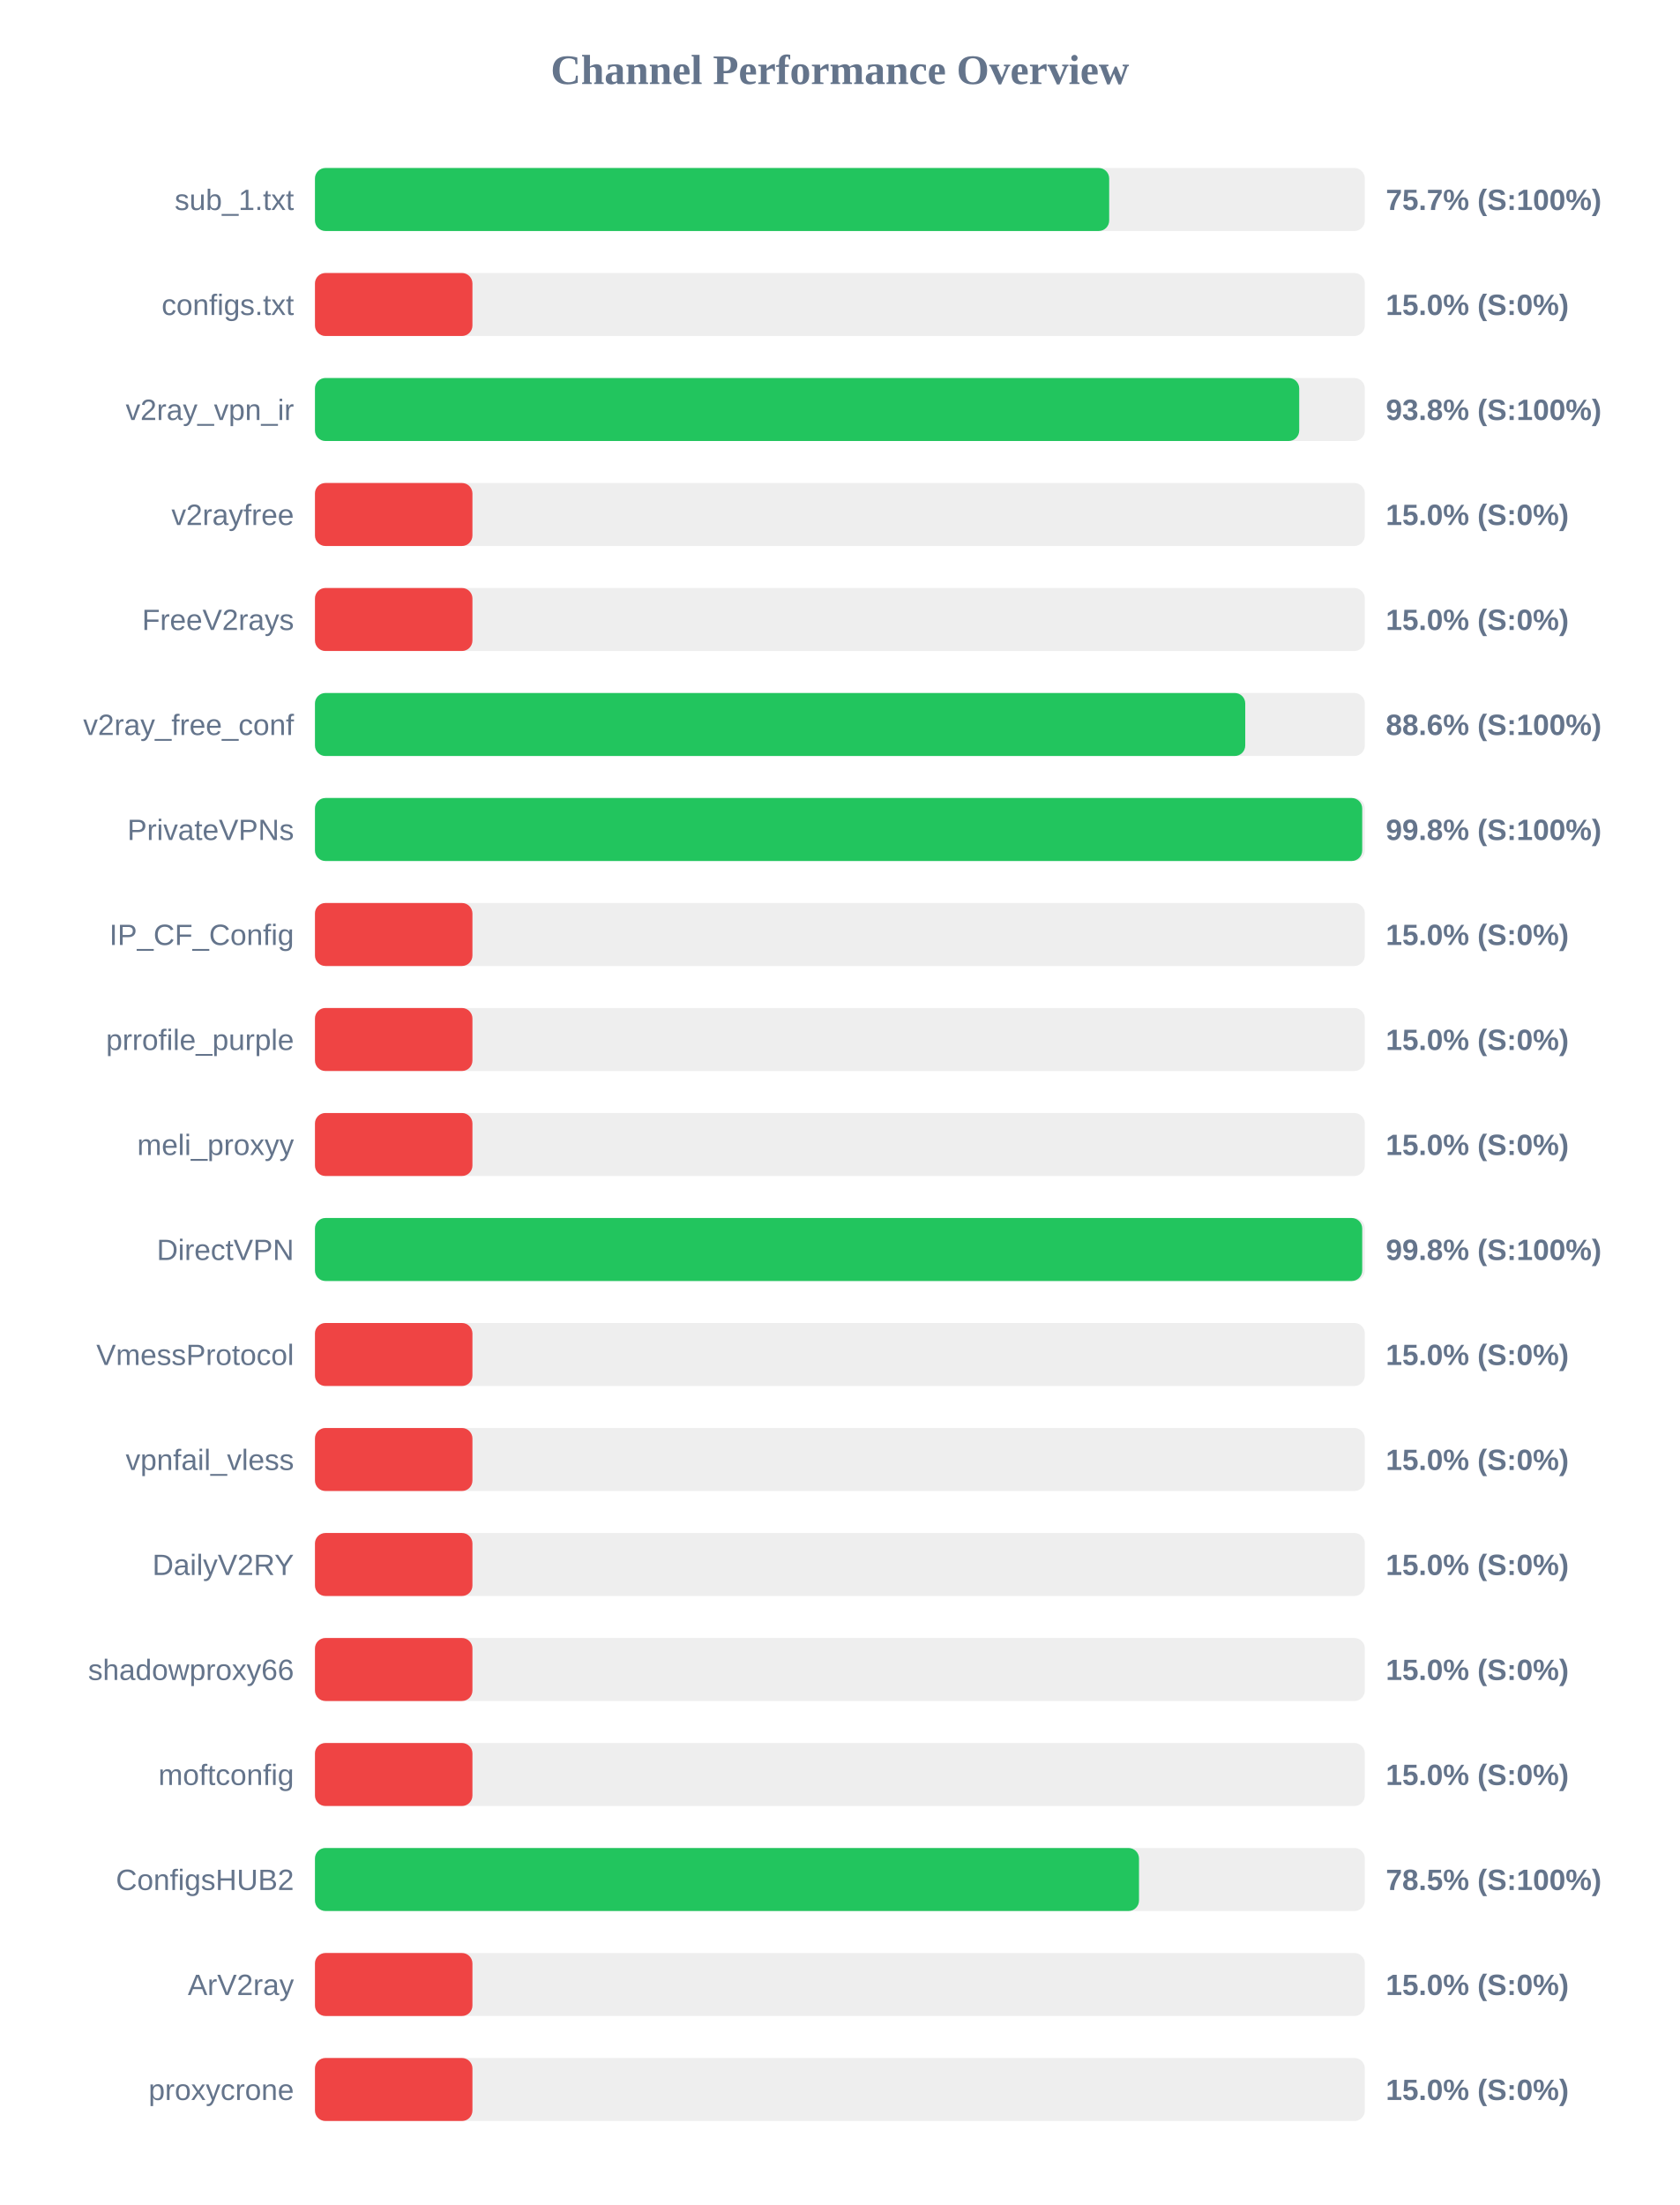
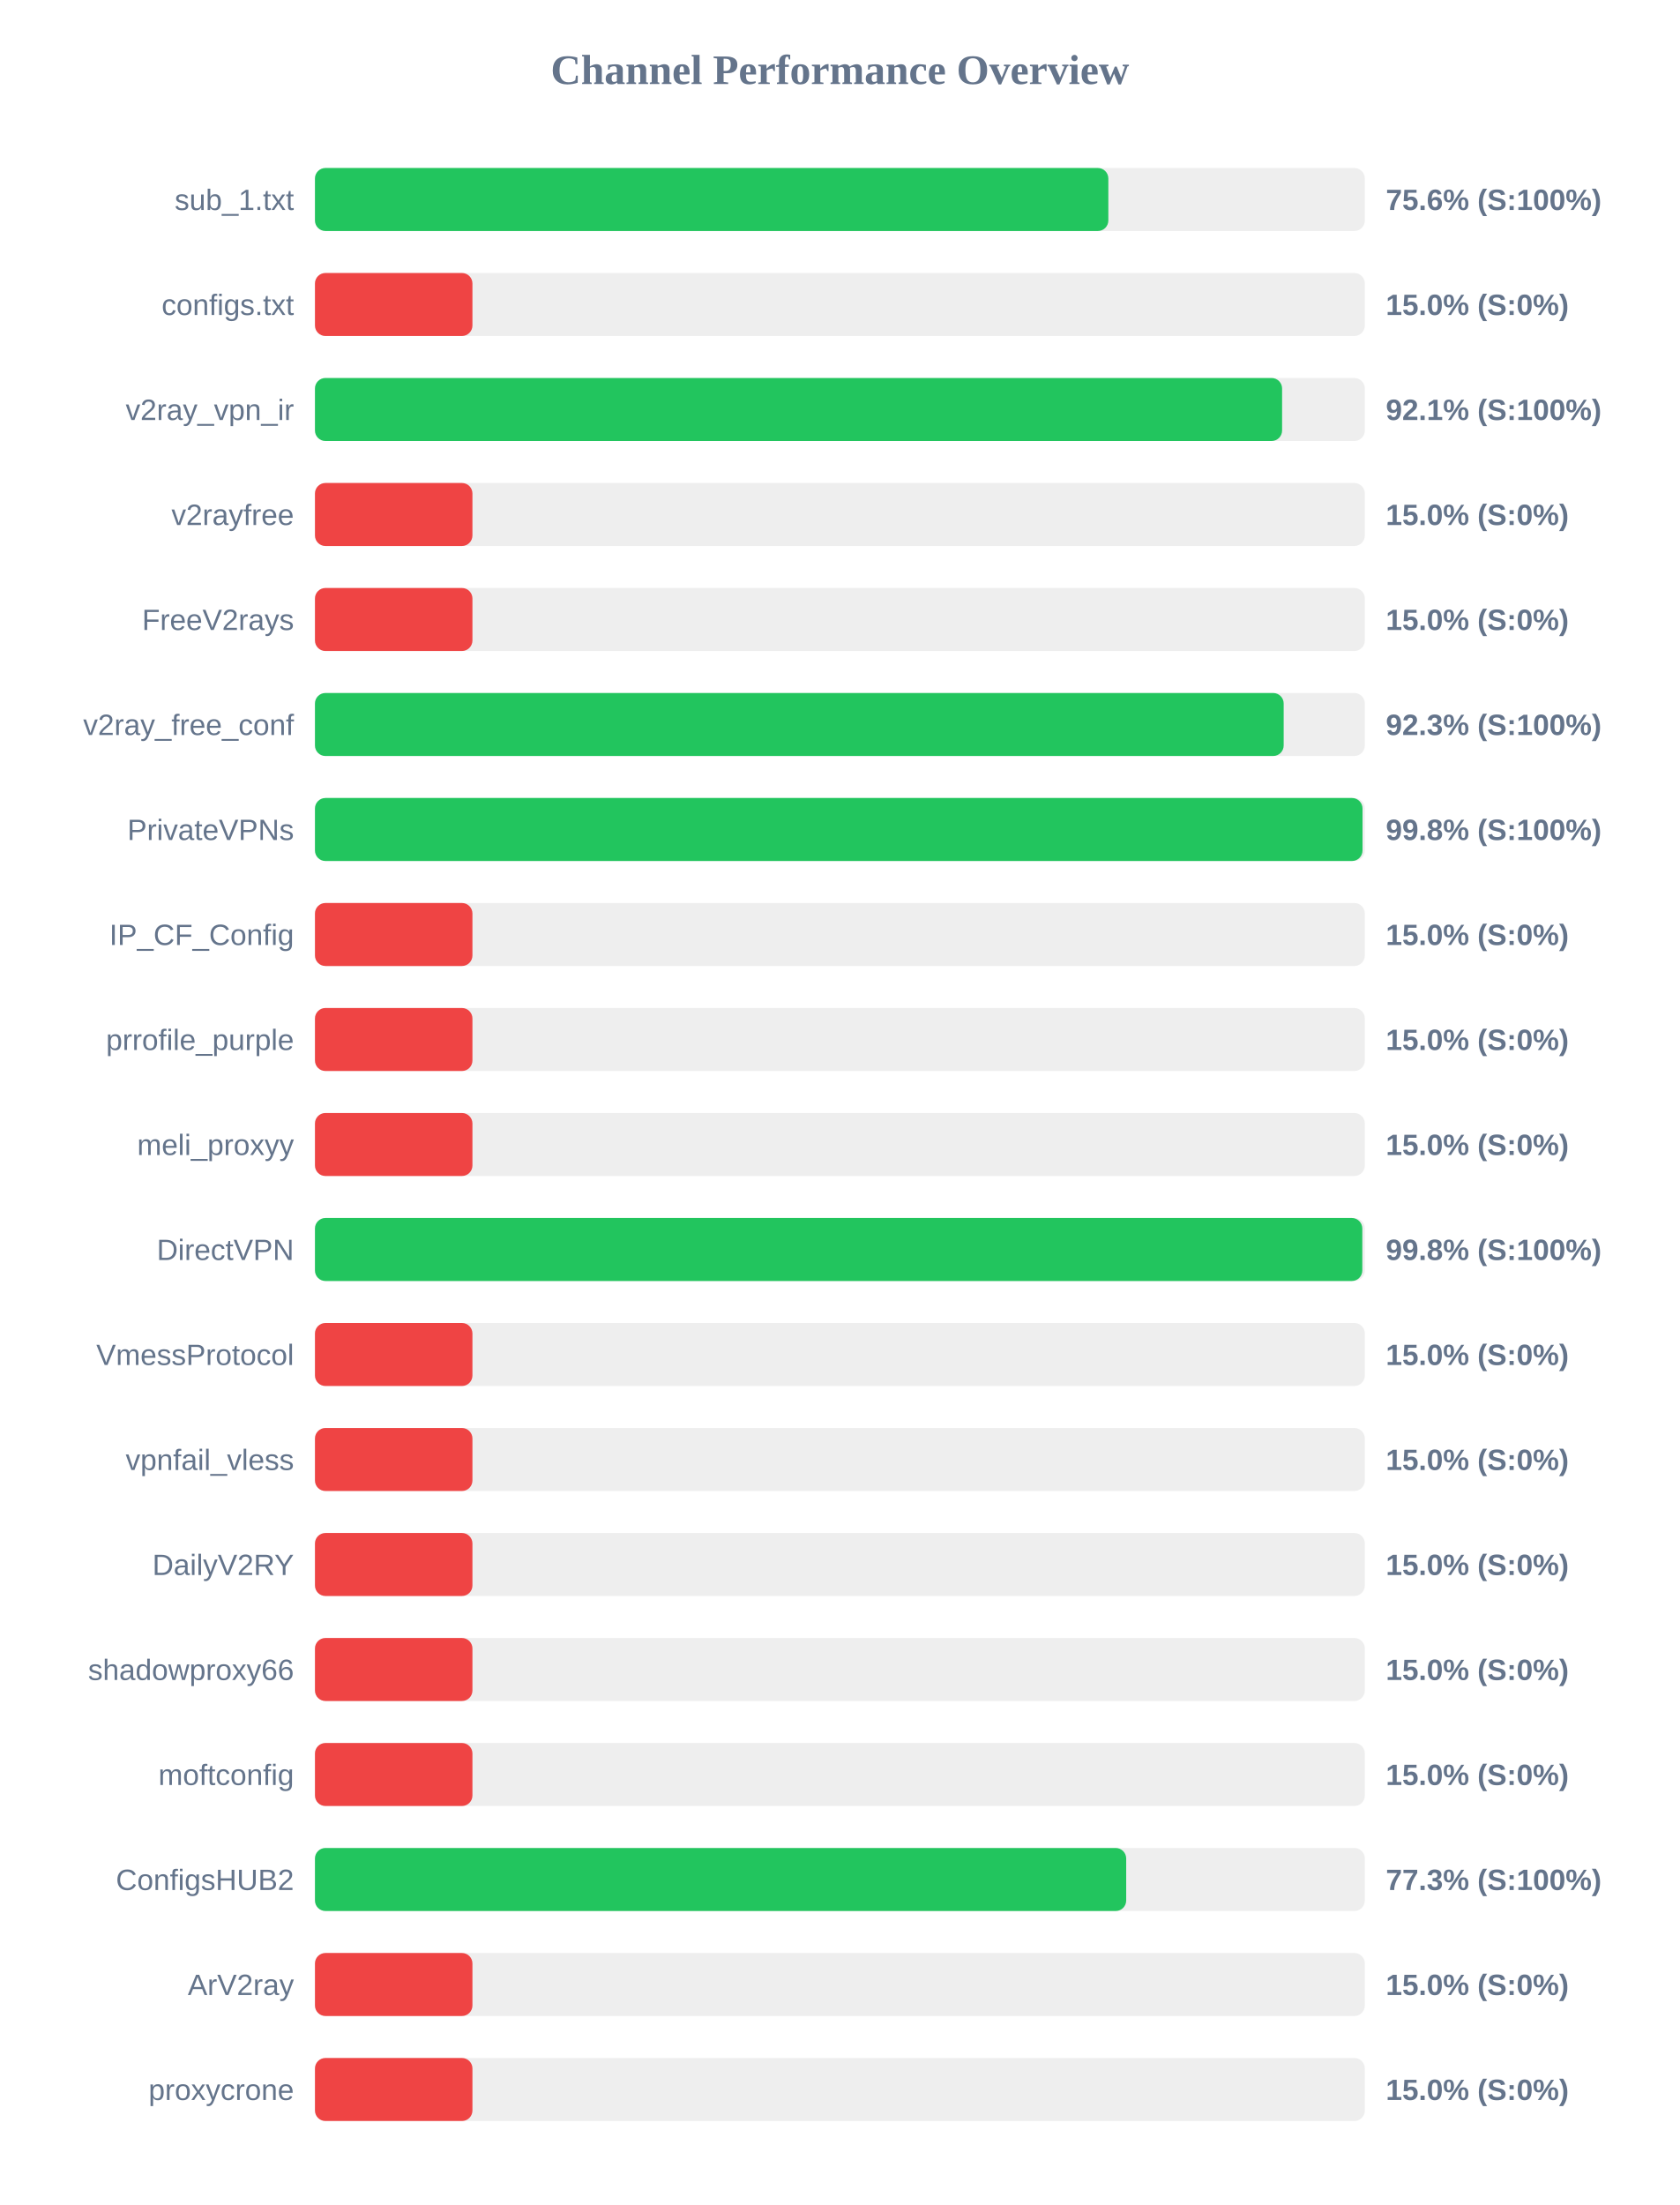
<svg xmlns="http://www.w3.org/2000/svg" width="800" height="1050" version="1.1">
  <style>
        .row { font: 14px Arial; fill: #64748b; }
        .score { font: bold 14px Arial; fill: #64748b; }
    </style>
  <text x="400" y="40" text-anchor="middle" font-size="20px" font-weight="bold" fill="#64748b">Channel Performance Overview</text>
  <rect x="150" y="80" width="500" height="30" fill="#eee" rx="5" />
-   <rect x="150" y="80" width="378.25" height="30" fill="#22c55e" rx="5" />
+   <rect x="150" y="80" width="377.85" height="30" fill="#22c55e" rx="5" />
  <text x="140" y="100" text-anchor="end" class="row">sub_1.txt</text>
-   <text x="660" y="100" text-anchor="start" class="score">75.7% (S:100%)</text>
+   <text x="660" y="100" text-anchor="start" class="score">75.6% (S:100%)</text>
  <rect x="150" y="130" width="500" height="30" fill="#eee" rx="5" />
  <rect x="150" y="130" width="75.0" height="30" fill="#ef4444" rx="5" />
  <text x="140" y="150" text-anchor="end" class="row">configs.txt</text>
  <text x="660" y="150" text-anchor="start" class="score">15.0% (S:0%)</text>
  <rect x="150" y="180" width="500" height="30" fill="#eee" rx="5" />
-   <rect x="150" y="180" width="468.75" height="30" fill="#22c55e" rx="5" />
+   <rect x="150" y="180" width="460.6" height="30" fill="#22c55e" rx="5" />
  <text x="140" y="200" text-anchor="end" class="row">v2ray_vpn_ir</text>
-   <text x="660" y="200" text-anchor="start" class="score">93.8% (S:100%)</text>
+   <text x="660" y="200" text-anchor="start" class="score">92.1% (S:100%)</text>
  <rect x="150" y="230" width="500" height="30" fill="#eee" rx="5" />
  <rect x="150" y="230" width="75.0" height="30" fill="#ef4444" rx="5" />
  <text x="140" y="250" text-anchor="end" class="row">v2rayfree</text>
  <text x="660" y="250" text-anchor="start" class="score">15.0% (S:0%)</text>
  <rect x="150" y="280" width="500" height="30" fill="#eee" rx="5" />
  <rect x="150" y="280" width="75.0" height="30" fill="#ef4444" rx="5" />
  <text x="140" y="300" text-anchor="end" class="row">FreeV2rays</text>
  <text x="660" y="300" text-anchor="start" class="score">15.0% (S:0%)</text>
  <rect x="150" y="330" width="500" height="30" fill="#eee" rx="5" />
-   <rect x="150" y="330" width="443.05" height="30" fill="#22c55e" rx="5" />
+   <rect x="150" y="330" width="461.35" height="30" fill="#22c55e" rx="5" />
  <text x="140" y="350" text-anchor="end" class="row">v2ray_free_conf</text>
-   <text x="660" y="350" text-anchor="start" class="score">88.6% (S:100%)</text>
+   <text x="660" y="350" text-anchor="start" class="score">92.3% (S:100%)</text>
  <rect x="150" y="380" width="500" height="30" fill="#eee" rx="5" />
-   <rect x="150" y="380" width="498.75" height="30" fill="#22c55e" rx="5" />
+   <rect x="150" y="380" width="498.9" height="30" fill="#22c55e" rx="5" />
  <text x="140" y="400" text-anchor="end" class="row">PrivateVPNs</text>
  <text x="660" y="400" text-anchor="start" class="score">99.8% (S:100%)</text>
  <rect x="150" y="430" width="500" height="30" fill="#eee" rx="5" />
  <rect x="150" y="430" width="75.0" height="30" fill="#ef4444" rx="5" />
  <text x="140" y="450" text-anchor="end" class="row">IP_CF_Config</text>
  <text x="660" y="450" text-anchor="start" class="score">15.0% (S:0%)</text>
  <rect x="150" y="480" width="500" height="30" fill="#eee" rx="5" />
  <rect x="150" y="480" width="75.0" height="30" fill="#ef4444" rx="5" />
  <text x="140" y="500" text-anchor="end" class="row">prrofile_purple</text>
  <text x="660" y="500" text-anchor="start" class="score">15.0% (S:0%)</text>
  <rect x="150" y="530" width="500" height="30" fill="#eee" rx="5" />
  <rect x="150" y="530" width="75.0" height="30" fill="#ef4444" rx="5" />
  <text x="140" y="550" text-anchor="end" class="row">meli_proxyy</text>
  <text x="660" y="550" text-anchor="start" class="score">15.0% (S:0%)</text>
  <rect x="150" y="580" width="500" height="30" fill="#eee" rx="5" />
-   <rect x="150" y="580" width="498.75" height="30" fill="#22c55e" rx="5" />
+   <rect x="150" y="580" width="498.8" height="30" fill="#22c55e" rx="5" />
  <text x="140" y="600" text-anchor="end" class="row">DirectVPN</text>
  <text x="660" y="600" text-anchor="start" class="score">99.8% (S:100%)</text>
  <rect x="150" y="630" width="500" height="30" fill="#eee" rx="5" />
  <rect x="150" y="630" width="75.0" height="30" fill="#ef4444" rx="5" />
  <text x="140" y="650" text-anchor="end" class="row">VmessProtocol</text>
  <text x="660" y="650" text-anchor="start" class="score">15.0% (S:0%)</text>
  <rect x="150" y="680" width="500" height="30" fill="#eee" rx="5" />
  <rect x="150" y="680" width="75.0" height="30" fill="#ef4444" rx="5" />
  <text x="140" y="700" text-anchor="end" class="row">vpnfail_vless</text>
  <text x="660" y="700" text-anchor="start" class="score">15.0% (S:0%)</text>
  <rect x="150" y="730" width="500" height="30" fill="#eee" rx="5" />
  <rect x="150" y="730" width="75.0" height="30" fill="#ef4444" rx="5" />
  <text x="140" y="750" text-anchor="end" class="row">DailyV2RY</text>
  <text x="660" y="750" text-anchor="start" class="score">15.0% (S:0%)</text>
  <rect x="150" y="780" width="500" height="30" fill="#eee" rx="5" />
  <rect x="150" y="780" width="75.0" height="30" fill="#ef4444" rx="5" />
  <text x="140" y="800" text-anchor="end" class="row">shadowproxy66</text>
  <text x="660" y="800" text-anchor="start" class="score">15.0% (S:0%)</text>
  <rect x="150" y="830" width="500" height="30" fill="#eee" rx="5" />
  <rect x="150" y="830" width="75.0" height="30" fill="#ef4444" rx="5" />
  <text x="140" y="850" text-anchor="end" class="row">moftconfig</text>
  <text x="660" y="850" text-anchor="start" class="score">15.0% (S:0%)</text>
  <rect x="150" y="880" width="500" height="30" fill="#eee" rx="5" />
-   <rect x="150" y="880" width="392.45" height="30" fill="#22c55e" rx="5" />
+   <rect x="150" y="880" width="386.35" height="30" fill="#22c55e" rx="5" />
  <text x="140" y="900" text-anchor="end" class="row">ConfigsHUB2</text>
-   <text x="660" y="900" text-anchor="start" class="score">78.5% (S:100%)</text>
+   <text x="660" y="900" text-anchor="start" class="score">77.3% (S:100%)</text>
  <rect x="150" y="930" width="500" height="30" fill="#eee" rx="5" />
  <rect x="150" y="930" width="75.0" height="30" fill="#ef4444" rx="5" />
  <text x="140" y="950" text-anchor="end" class="row">ArV2ray</text>
  <text x="660" y="950" text-anchor="start" class="score">15.0% (S:0%)</text>
  <rect x="150" y="980" width="500" height="30" fill="#eee" rx="5" />
  <rect x="150" y="980" width="75.0" height="30" fill="#ef4444" rx="5" />
  <text x="140" y="1000" text-anchor="end" class="row">proxycrone</text>
  <text x="660" y="1000" text-anchor="start" class="score">15.0% (S:0%)</text>
</svg>
